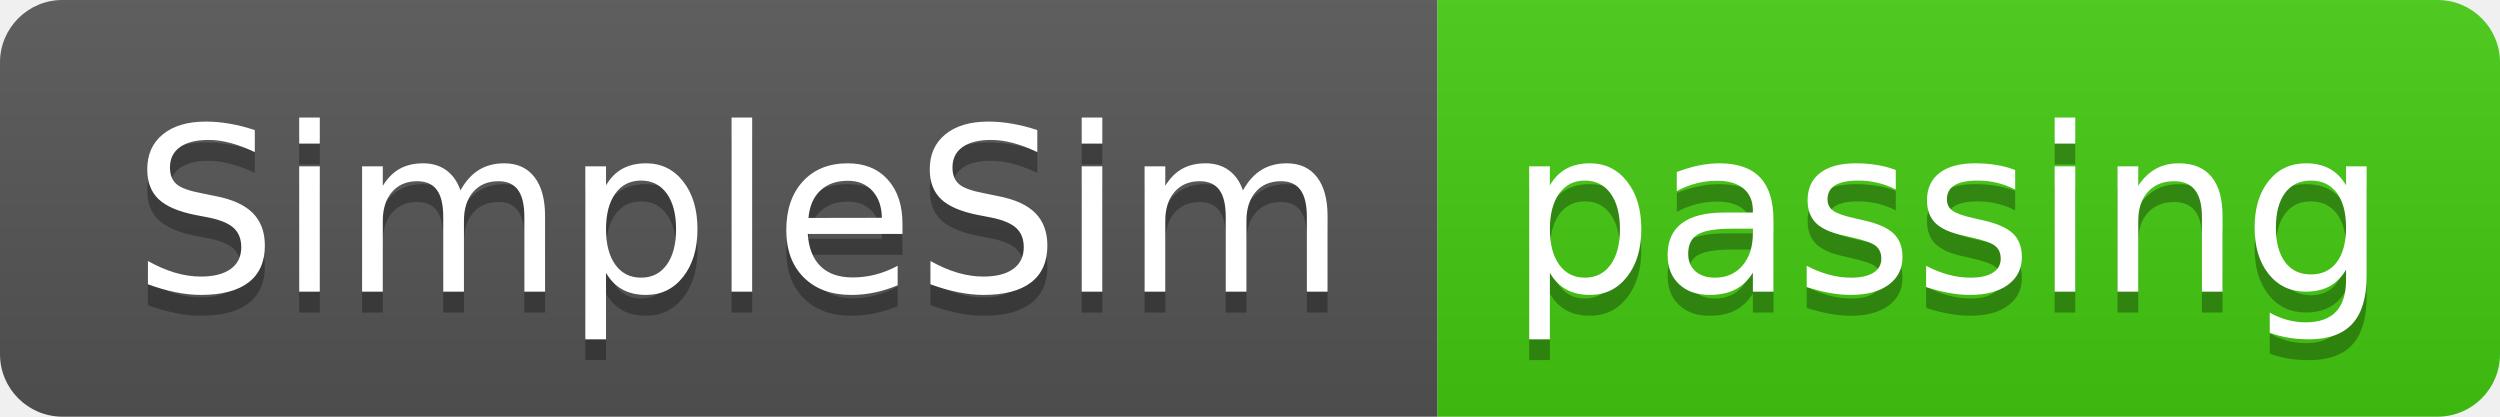
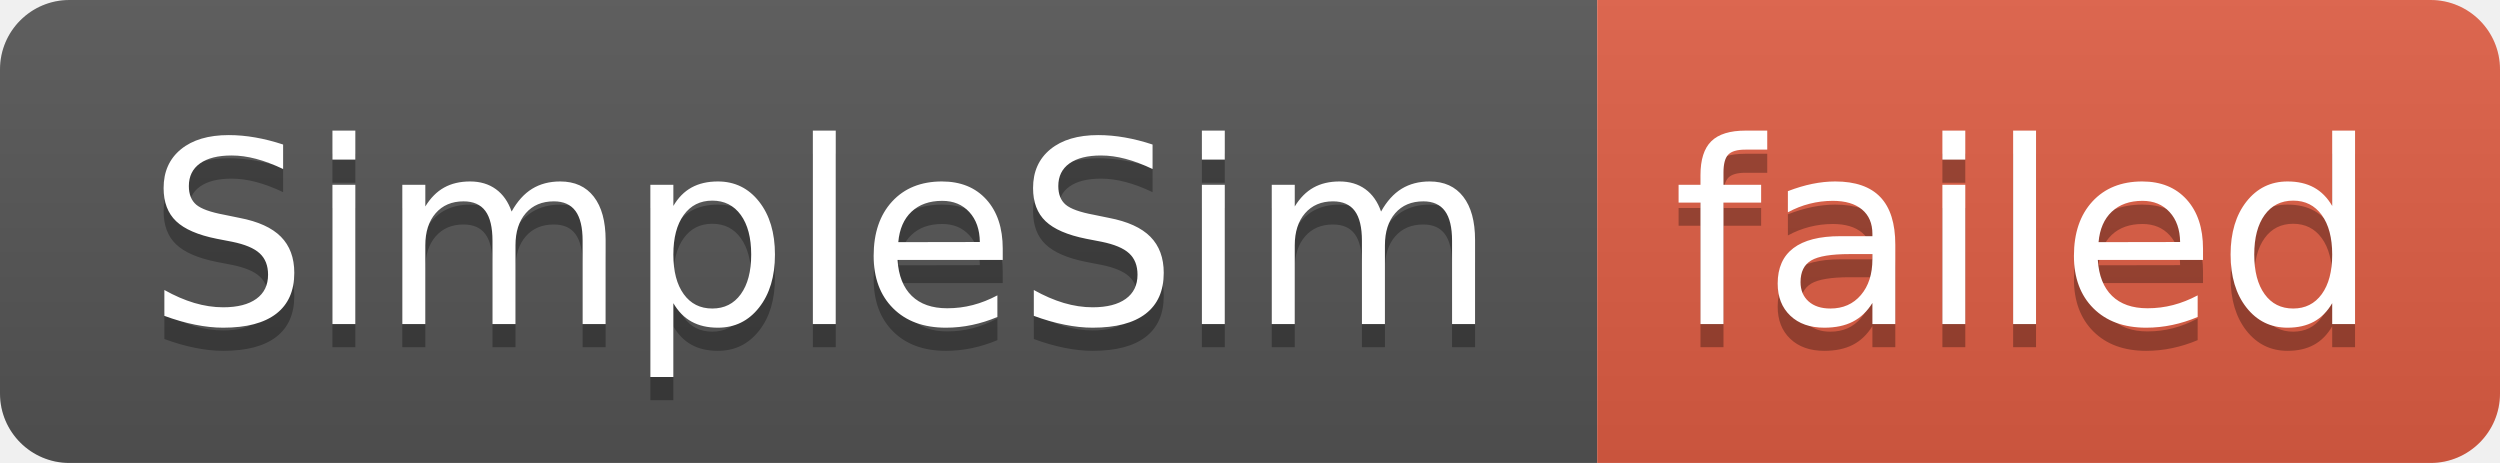
- <svg xmlns="http://www.w3.org/2000/svg" width="120" height="20" role="img" aria-label="SimpleSim: passing">
+ <svg xmlns="http://www.w3.org/2000/svg" width="108" height="20" role="img" aria-label="SimpleSim: failed">
  <linearGradient id="s" x2="0" y2="100%">
    <stop offset="0" stop-color="#bbb" stop-opacity=".1" />
    <stop offset="1" stop-opacity=".1" />
  </linearGradient>
  <clipPath id="r">
-     <rect width="120" height="20" rx="3" fill="#fff" />
+     <rect width="108" height="20" rx="3" fill="#fff" />
  </clipPath>
  <g clip-path="url(#r)">
    <rect width="69" height="20" fill="#555" />
-     <rect x="69" width="51" height="20" fill="#4c1" />
-     <rect width="120" height="20" fill="url(#s)" />
+     <rect x="69" width="39" height="20" fill="#e05d44" />
+     <rect width="108" height="20" fill="url(#s)" />
  </g>
  <g fill="#fff" text-anchor="middle" font-family="Verdana,Geneva,DejaVu Sans,sans-serif" text-rendering="geometricPrecision" font-size="110">
    <text aria-hidden="true" x="355" y="150" fill="#010101" fill-opacity=".3" transform="scale(.1)" textLength="590">SimpleSim</text>
    <text x="355" y="140" transform="scale(.1)" fill="#fff" textLength="590">SimpleSim</text>
-     <text aria-hidden="true" x="935" y="150" fill="#010101" fill-opacity=".3" transform="scale(.1)" textLength="410">passing</text>
-     <text x="935" y="140" transform="scale(.1)" fill="#fff" textLength="410">passing</text>
+     <text aria-hidden="true" x="875" y="150" fill="#010101" fill-opacity=".3" transform="scale(.1)" textLength="290">failed</text>
+     <text x="875" y="140" transform="scale(.1)" fill="#fff" textLength="290">failed</text>
  </g>
</svg>
